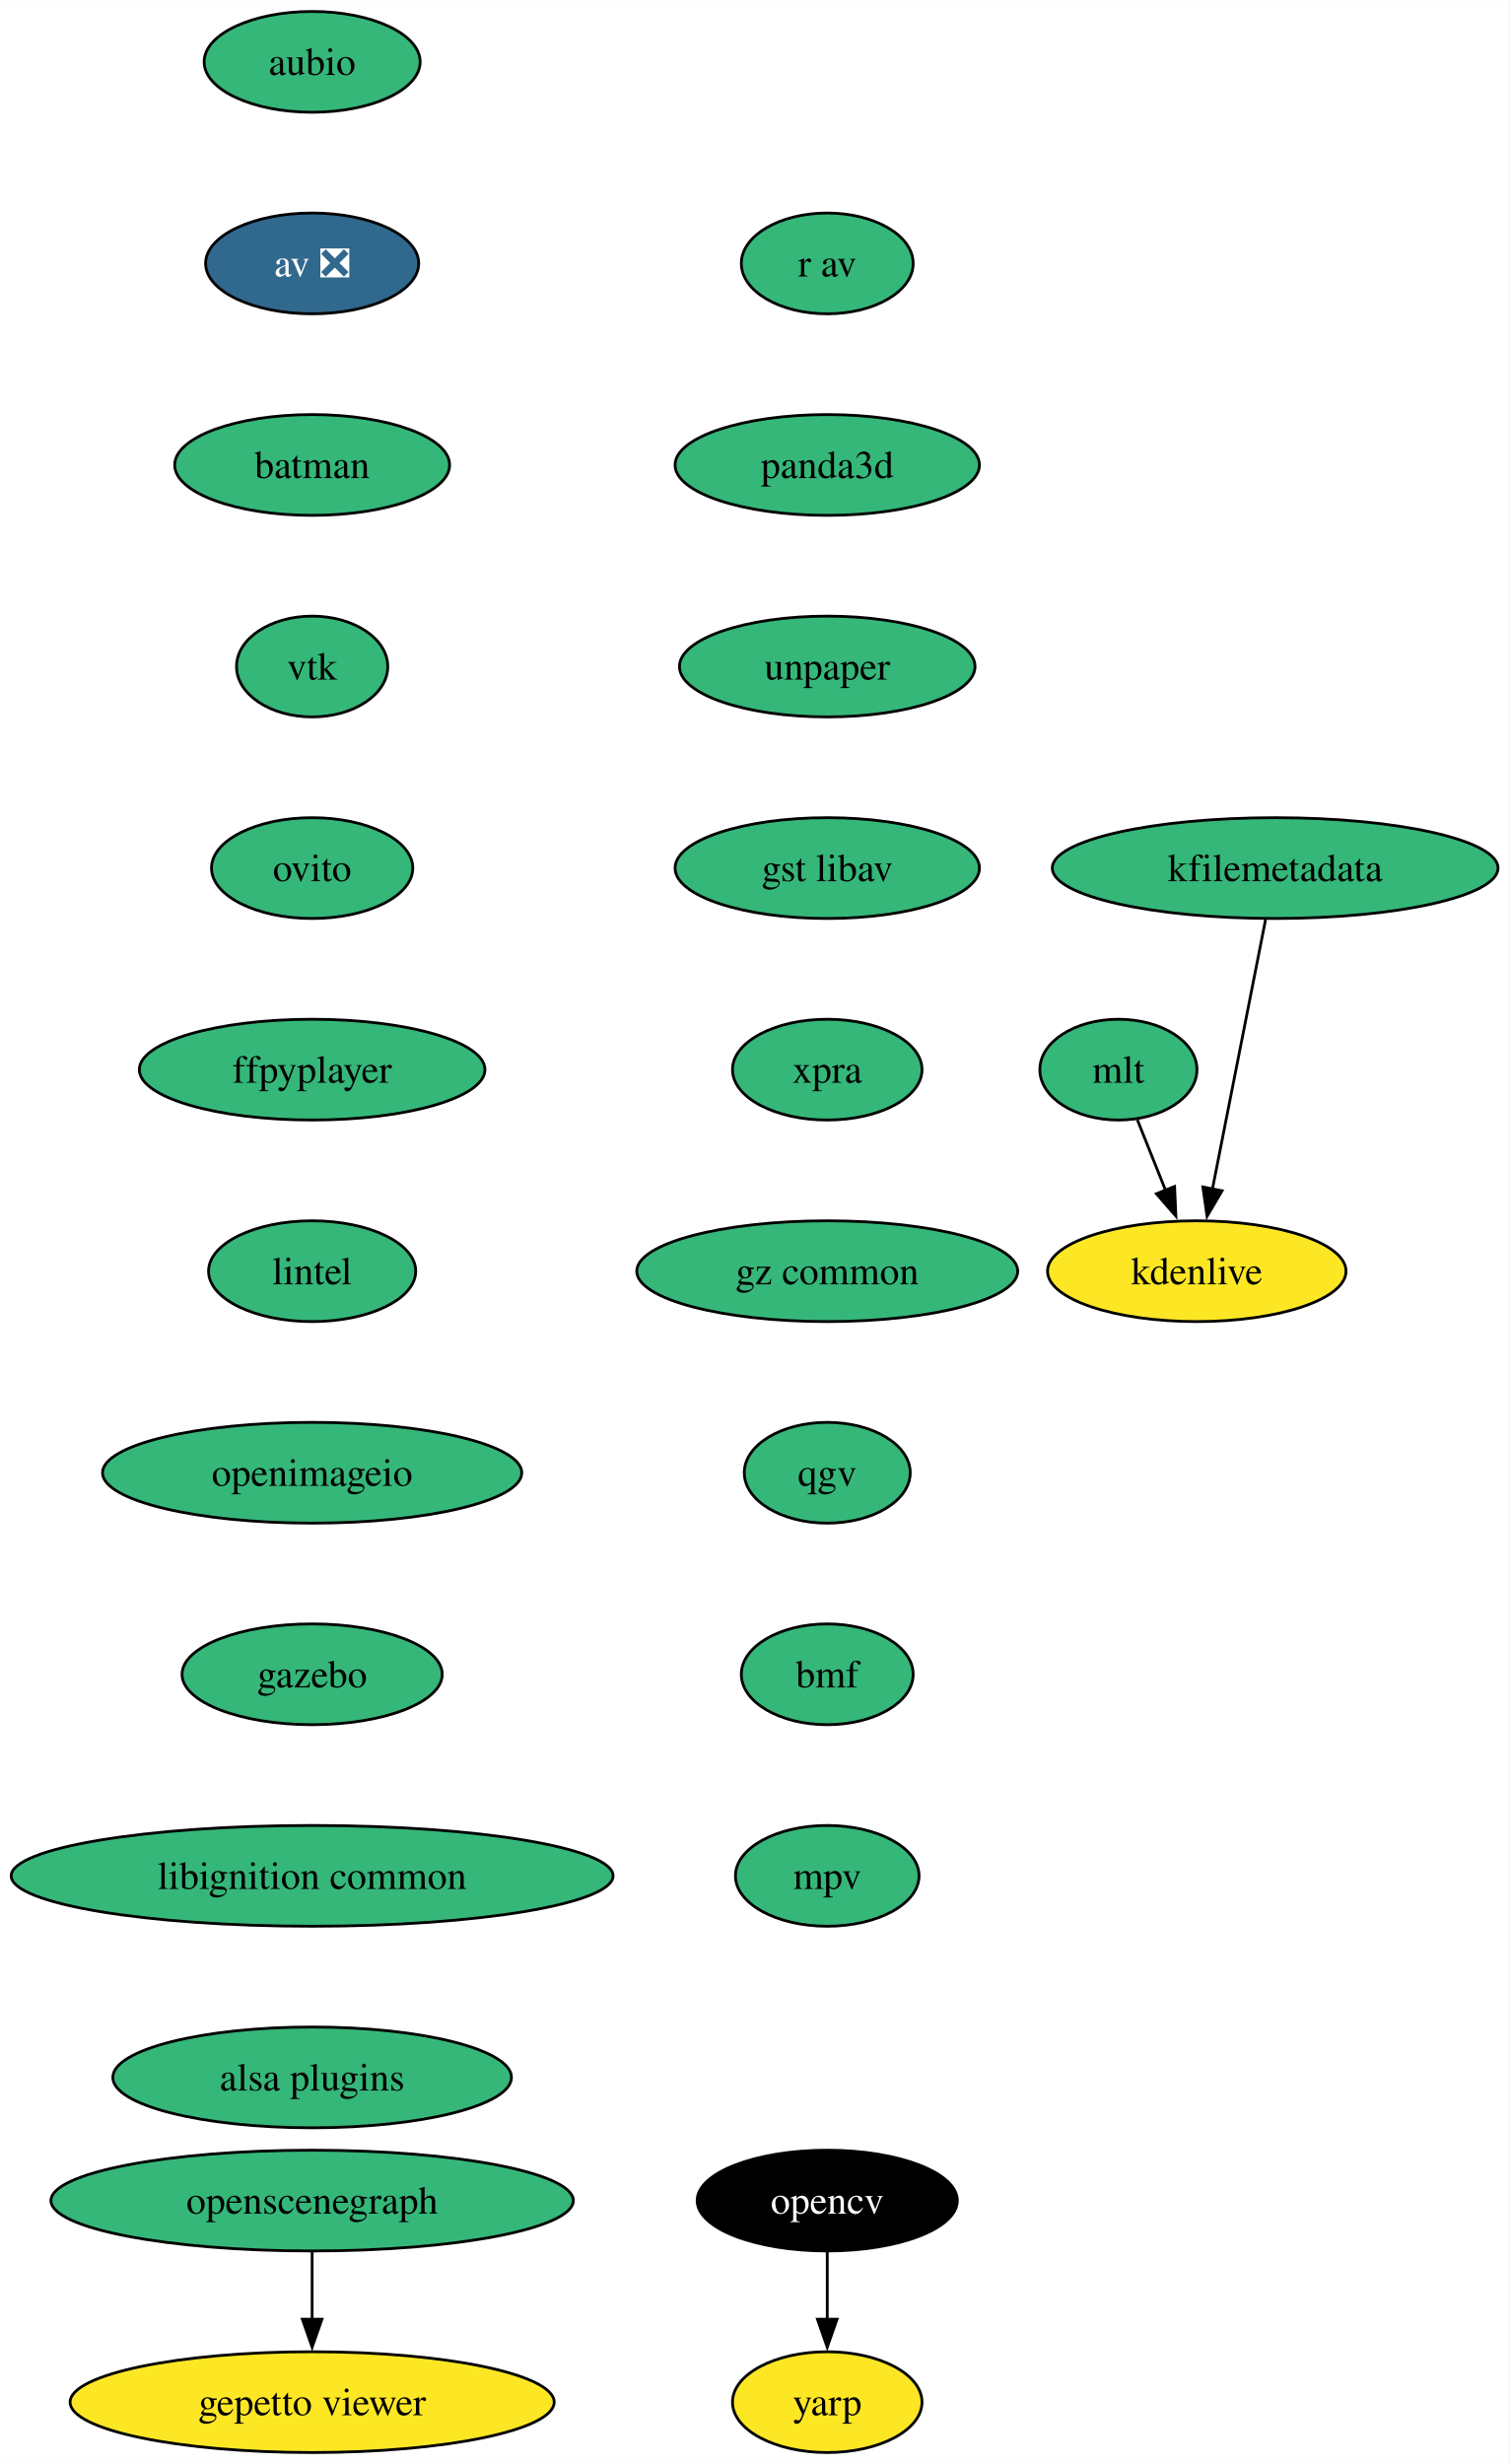
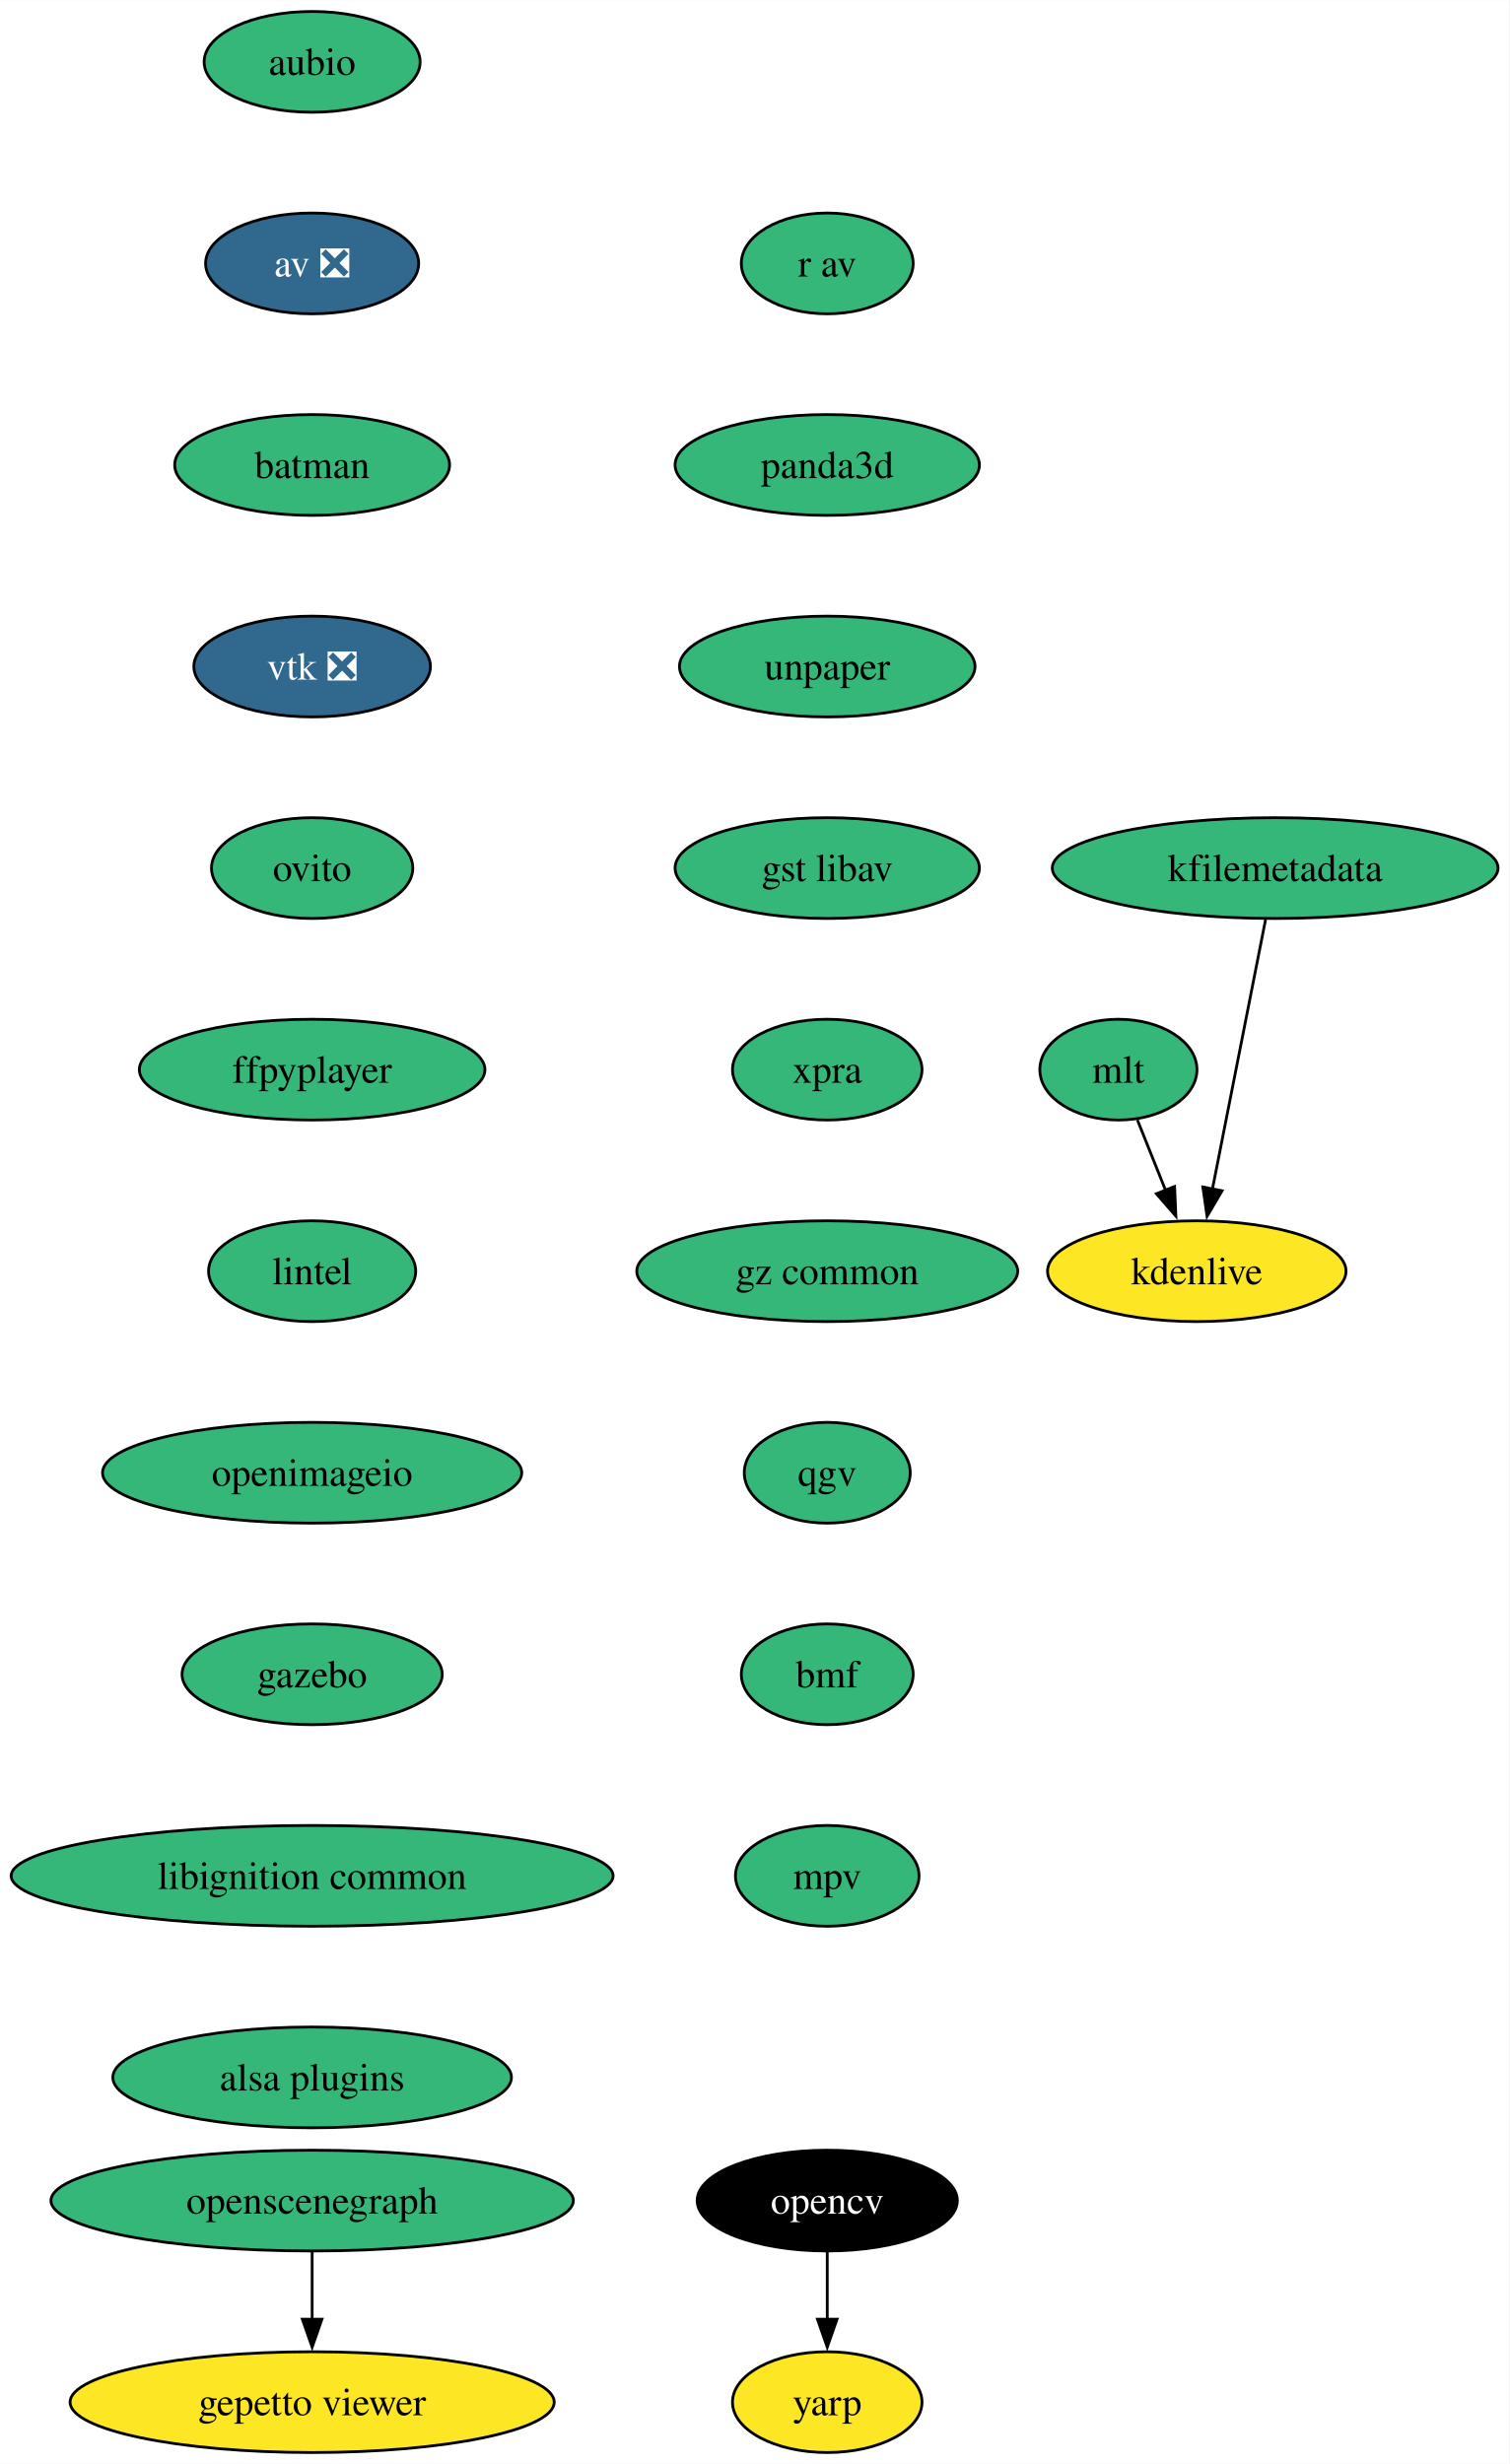
<svg xmlns="http://www.w3.org/2000/svg" xmlns:xlink="http://www.w3.org/1999/xlink" width="539pt" height="880pt" viewBox="0.00 0.00 539.12 880.00">
  <g id="graph0" class="graph" transform="scale(1 1) rotate(0) translate(4 876)">
    <polygon fill="white" stroke="none" points="-4,4 -4,-876 535.12,-876 535.12,4 -4,4" />
    <g id="node1" class="node">
      <g id="a_node1">
        <a xlink:href="https://github.com/conda-forge/aubio-feedstock" xlink:title="aubio">
          <ellipse fill="#35b779" stroke="black" cx="107.5" cy="-854" rx="38.58" ry="18" />
          <text text-anchor="middle" x="107.5" y="-849.33" font-family="Times,serif" font-size="14.00">aubio</text>
        </a>
      </g>
    </g>
    <g id="node2" class="node">
      <g id="a_node2">
        <a xlink:href="https://github.com/conda-forge/av-feedstock/pull/72" xlink:title="av ❎">
          <ellipse fill="#31688e" stroke="black" cx="107.5" cy="-782" rx="38.06" ry="18" />
          <text text-anchor="middle" x="107.5" y="-777.33" font-family="Times,serif" font-size="14.00" fill="white">av ❎</text>
        </a>
      </g>
    </g>
    <g id="node3" class="node">
      <g id="a_node3">
        <a xlink:href="https://github.com/conda-forge/batman-feedstock" xlink:title="batman">
          <ellipse fill="#35b779" stroke="black" cx="107.5" cy="-710" rx="49.1" ry="18" />
          <text text-anchor="middle" x="107.5" y="-705.33" font-family="Times,serif" font-size="14.00">batman</text>
        </a>
      </g>
    </g>
    <g id="node4" class="node">
      <g id="a_node4">
-         <a xlink:href="https://github.com/conda-forge/vtk-feedstock" xlink:title="vtk">
-           <ellipse fill="#35b779" stroke="black" cx="107.5" cy="-638" rx="27.01" ry="18" />
-           <text text-anchor="middle" x="107.5" y="-633.33" font-family="Times,serif" font-size="14.00">vtk</text>
+         <a xlink:href="https://github.com/conda-forge/vtk-feedstock/pull/325" xlink:title="vtk ❎">
+           <ellipse fill="#31688e" stroke="black" cx="107.5" cy="-638" rx="42.26" ry="18" />
+           <text text-anchor="middle" x="107.5" y="-633.33" font-family="Times,serif" font-size="14.00" fill="white">vtk ❎</text>
        </a>
      </g>
    </g>
    <g id="node7" class="node">
      <g id="a_node7">
        <a xlink:href="https://github.com/conda-forge/ovito-feedstock" xlink:title="ovito">
          <ellipse fill="#35b779" stroke="black" cx="107.5" cy="-566" rx="35.95" ry="18" />
          <text text-anchor="middle" x="107.5" y="-561.33" font-family="Times,serif" font-size="14.00">ovito</text>
        </a>
      </g>
    </g>
    <g id="node5" class="node">
      <g id="a_node5">
        <a xlink:href="https://github.com/conda-forge/opencv-feedstock" xlink:title="opencv">
          <ellipse fill="#000000" stroke="black" cx="291.5" cy="-90" rx="46.47" ry="18" />
          <text text-anchor="middle" x="291.5" y="-85.33" font-family="Times,serif" font-size="14.00" fill="white">opencv</text>
        </a>
      </g>
    </g>
    <g id="node6" class="node">
      <g id="a_node6">
        <a xlink:href="https://github.com/conda-forge/yarp-feedstock" xlink:title="yarp">
          <ellipse fill="#fde725" stroke="black" cx="291.5" cy="-18" rx="33.85" ry="18" />
          <text text-anchor="middle" x="291.5" y="-13.32" font-family="Times,serif" font-size="14.00">yarp</text>
        </a>
      </g>
    </g>
    <g id="edge4" class="edge">
      <path fill="none" stroke="black" d="M291.5,-71.7C291.5,-64.41 291.5,-55.73 291.5,-47.54" />
      <polygon fill="black" stroke="black" points="295,-47.62 291.5,-37.62 288,-47.62 295,-47.62" />
    </g>
    <g id="node8" class="node">
      <g id="a_node8">
        <a xlink:href="https://github.com/conda-forge/ffpyplayer-feedstock" xlink:title="ffpyplayer">
          <ellipse fill="#35b779" stroke="black" cx="107.5" cy="-494" rx="61.73" ry="18" />
          <text text-anchor="middle" x="107.5" y="-489.32" font-family="Times,serif" font-size="14.00">ffpyplayer</text>
        </a>
      </g>
    </g>
    <g id="node9" class="node">
      <g id="a_node9">
        <a xlink:href="https://github.com/conda-forge/lintel-feedstock" xlink:title="lintel">
          <ellipse fill="#35b779" stroke="black" cx="107.5" cy="-422" rx="37" ry="18" />
          <text text-anchor="middle" x="107.5" y="-417.32" font-family="Times,serif" font-size="14.00">lintel</text>
        </a>
      </g>
    </g>
    <g id="node10" class="node">
      <g id="a_node10">
        <a xlink:href="https://github.com/conda-forge/openimageio-feedstock" xlink:title="openimageio">
          <ellipse fill="#35b779" stroke="black" cx="107.5" cy="-350" rx="74.88" ry="18" />
          <text text-anchor="middle" x="107.5" y="-345.32" font-family="Times,serif" font-size="14.00">openimageio</text>
        </a>
      </g>
    </g>
    <g id="node11" class="node">
      <g id="a_node11">
        <a xlink:href="https://github.com/conda-forge/gazebo-feedstock" xlink:title="gazebo">
          <ellipse fill="#35b779" stroke="black" cx="107.5" cy="-278" rx="46.47" ry="18" />
          <text text-anchor="middle" x="107.5" y="-273.32" font-family="Times,serif" font-size="14.00">gazebo</text>
        </a>
      </g>
    </g>
    <g id="node12" class="node">
      <g id="a_node12">
        <a xlink:href="https://github.com/conda-forge/libignition-common-feedstock" xlink:title="libignition common">
          <ellipse fill="#35b779" stroke="black" cx="107.5" cy="-206" rx="107.5" ry="18" />
          <text text-anchor="middle" x="107.5" y="-201.33" font-family="Times,serif" font-size="14.00">libignition common</text>
        </a>
      </g>
    </g>
    <g id="node16" class="node">
      <g id="a_node16">
        <a xlink:href="https://github.com/conda-forge/alsa-plugins-feedstock" xlink:title="alsa plugins">
          <ellipse fill="#35b779" stroke="black" cx="107.5" cy="-134" rx="71.2" ry="18" />
          <text text-anchor="middle" x="107.5" y="-129.32" font-family="Times,serif" font-size="14.00">alsa plugins</text>
        </a>
      </g>
    </g>
    <g id="node13" class="node">
      <g id="a_node13">
        <a xlink:href="https://github.com/conda-forge/mlt-feedstock" xlink:title="mlt">
          <ellipse fill="#35b779" stroke="black" cx="395.5" cy="-494" rx="28.06" ry="18" />
          <text text-anchor="middle" x="395.5" y="-489.32" font-family="Times,serif" font-size="14.00">mlt</text>
        </a>
      </g>
    </g>
    <g id="node14" class="node">
      <g id="a_node14">
        <a xlink:href="https://github.com/conda-forge/kdenlive-feedstock" xlink:title="kdenlive">
          <ellipse fill="#fde725" stroke="black" cx="423.5" cy="-422" rx="53.31" ry="18" />
          <text text-anchor="middle" x="423.5" y="-417.32" font-family="Times,serif" font-size="14.00">kdenlive</text>
        </a>
      </g>
    </g>
    <g id="edge11" class="edge">
      <path fill="none" stroke="black" d="M402.28,-476.05C405.3,-468.52 408.93,-459.44 412.33,-450.94" />
      <polygon fill="black" stroke="black" points="415.57,-452.27 416.03,-441.68 409.07,-449.67 415.57,-452.27" />
    </g>
    <g id="node15" class="node">
      <g id="a_node15">
        <a xlink:href="https://github.com/conda-forge/kfilemetadata-feedstock" xlink:title="kfilemetadata">
          <ellipse fill="#35b779" stroke="black" cx="451.5" cy="-566" rx="79.62" ry="18" />
          <text text-anchor="middle" x="451.5" y="-561.33" font-family="Times,serif" font-size="14.00">kfilemetadata</text>
        </a>
      </g>
    </g>
    <g id="edge12" class="edge">
      <path fill="none" stroke="black" d="M448.07,-547.59C443.32,-523.5 434.69,-479.75 429.03,-451.03" />
      <polygon fill="black" stroke="black" points="432.54,-450.73 427.17,-441.6 425.67,-452.08 432.54,-450.73" />
    </g>
    <g id="node17" class="node">
      <g id="a_node17">
        <a xlink:href="https://github.com/conda-forge/openscenegraph-feedstock" xlink:title="openscenegraph">
          <ellipse fill="#35b779" stroke="black" cx="107.5" cy="-90" rx="93.3" ry="18" />
          <text text-anchor="middle" x="107.5" y="-85.33" font-family="Times,serif" font-size="14.00">openscenegraph</text>
        </a>
      </g>
    </g>
    <g id="node18" class="node">
      <g id="a_node18">
        <a xlink:href="https://github.com/conda-forge/gepetto-viewer-feedstock" xlink:title="gepetto viewer">
          <ellipse fill="#fde725" stroke="black" cx="107.5" cy="-18" rx="86.46" ry="18" />
          <text text-anchor="middle" x="107.5" y="-13.32" font-family="Times,serif" font-size="14.00">gepetto viewer</text>
        </a>
      </g>
    </g>
    <g id="edge14" class="edge">
      <path fill="none" stroke="black" d="M107.5,-71.7C107.5,-64.41 107.5,-55.73 107.5,-47.54" />
      <polygon fill="black" stroke="black" points="111,-47.62 107.5,-37.62 104,-47.62 111,-47.62" />
    </g>
    <g id="node19" class="node">
      <g id="a_node19">
        <a xlink:href="https://github.com/conda-forge/r-av-feedstock" xlink:title="r av">
          <ellipse fill="#35b779" stroke="black" cx="291.5" cy="-782" rx="30.69" ry="18" />
          <text text-anchor="middle" x="291.5" y="-777.33" font-family="Times,serif" font-size="14.00">r av</text>
        </a>
      </g>
    </g>
    <g id="node20" class="node">
      <g id="a_node20">
        <a xlink:href="https://github.com/conda-forge/panda3d-feedstock" xlink:title="panda3d">
          <ellipse fill="#35b779" stroke="black" cx="291.5" cy="-710" rx="54.36" ry="18" />
          <text text-anchor="middle" x="291.5" y="-705.33" font-family="Times,serif" font-size="14.00">panda3d</text>
        </a>
      </g>
    </g>
    <g id="node21" class="node">
      <g id="a_node21">
        <a xlink:href="https://github.com/conda-forge/unpaper-feedstock" xlink:title="unpaper">
          <ellipse fill="#35b779" stroke="black" cx="291.5" cy="-638" rx="52.79" ry="18" />
          <text text-anchor="middle" x="291.5" y="-633.33" font-family="Times,serif" font-size="14.00">unpaper</text>
        </a>
      </g>
    </g>
    <g id="node22" class="node">
      <g id="a_node22">
        <a xlink:href="https://github.com/conda-forge/gst-libav-feedstock" xlink:title="gst libav">
          <ellipse fill="#35b779" stroke="black" cx="291.5" cy="-566" rx="54.36" ry="18" />
          <text text-anchor="middle" x="291.5" y="-561.33" font-family="Times,serif" font-size="14.00">gst libav</text>
        </a>
      </g>
    </g>
    <g id="node23" class="node">
      <g id="a_node23">
        <a xlink:href="https://github.com/conda-forge/xpra-feedstock" xlink:title="xpra">
          <ellipse fill="#35b779" stroke="black" cx="291.5" cy="-494" rx="33.85" ry="18" />
          <text text-anchor="middle" x="291.5" y="-489.32" font-family="Times,serif" font-size="14.00">xpra</text>
        </a>
      </g>
    </g>
    <g id="node24" class="node">
      <g id="a_node24">
        <a xlink:href="https://github.com/conda-forge/gz-common-feedstock" xlink:title="gz common">
          <ellipse fill="#35b779" stroke="black" cx="291.5" cy="-422" rx="68.04" ry="18" />
          <text text-anchor="middle" x="291.5" y="-417.32" font-family="Times,serif" font-size="14.00">gz common</text>
        </a>
      </g>
    </g>
    <g id="node25" class="node">
      <g id="a_node25">
        <a xlink:href="https://github.com/conda-forge/qgv-feedstock" xlink:title="qgv">
          <ellipse fill="#35b779" stroke="black" cx="291.5" cy="-350" rx="29.64" ry="18" />
          <text text-anchor="middle" x="291.5" y="-345.32" font-family="Times,serif" font-size="14.00">qgv</text>
        </a>
      </g>
    </g>
    <g id="node26" class="node">
      <g id="a_node26">
        <a xlink:href="https://github.com/conda-forge/bmf-feedstock" xlink:title="bmf">
          <ellipse fill="#35b779" stroke="black" cx="291.5" cy="-278" rx="30.69" ry="18" />
          <text text-anchor="middle" x="291.5" y="-273.32" font-family="Times,serif" font-size="14.00">bmf</text>
        </a>
      </g>
    </g>
    <g id="node27" class="node">
      <g id="a_node27">
        <a xlink:href="https://github.com/conda-forge/mpv-feedstock" xlink:title="mpv">
          <ellipse fill="#35b779" stroke="black" cx="291.5" cy="-206" rx="32.79" ry="18" />
          <text text-anchor="middle" x="291.5" y="-201.32" font-family="Times,serif" font-size="14.00">mpv</text>
        </a>
      </g>
    </g>
  </g>
</svg>
